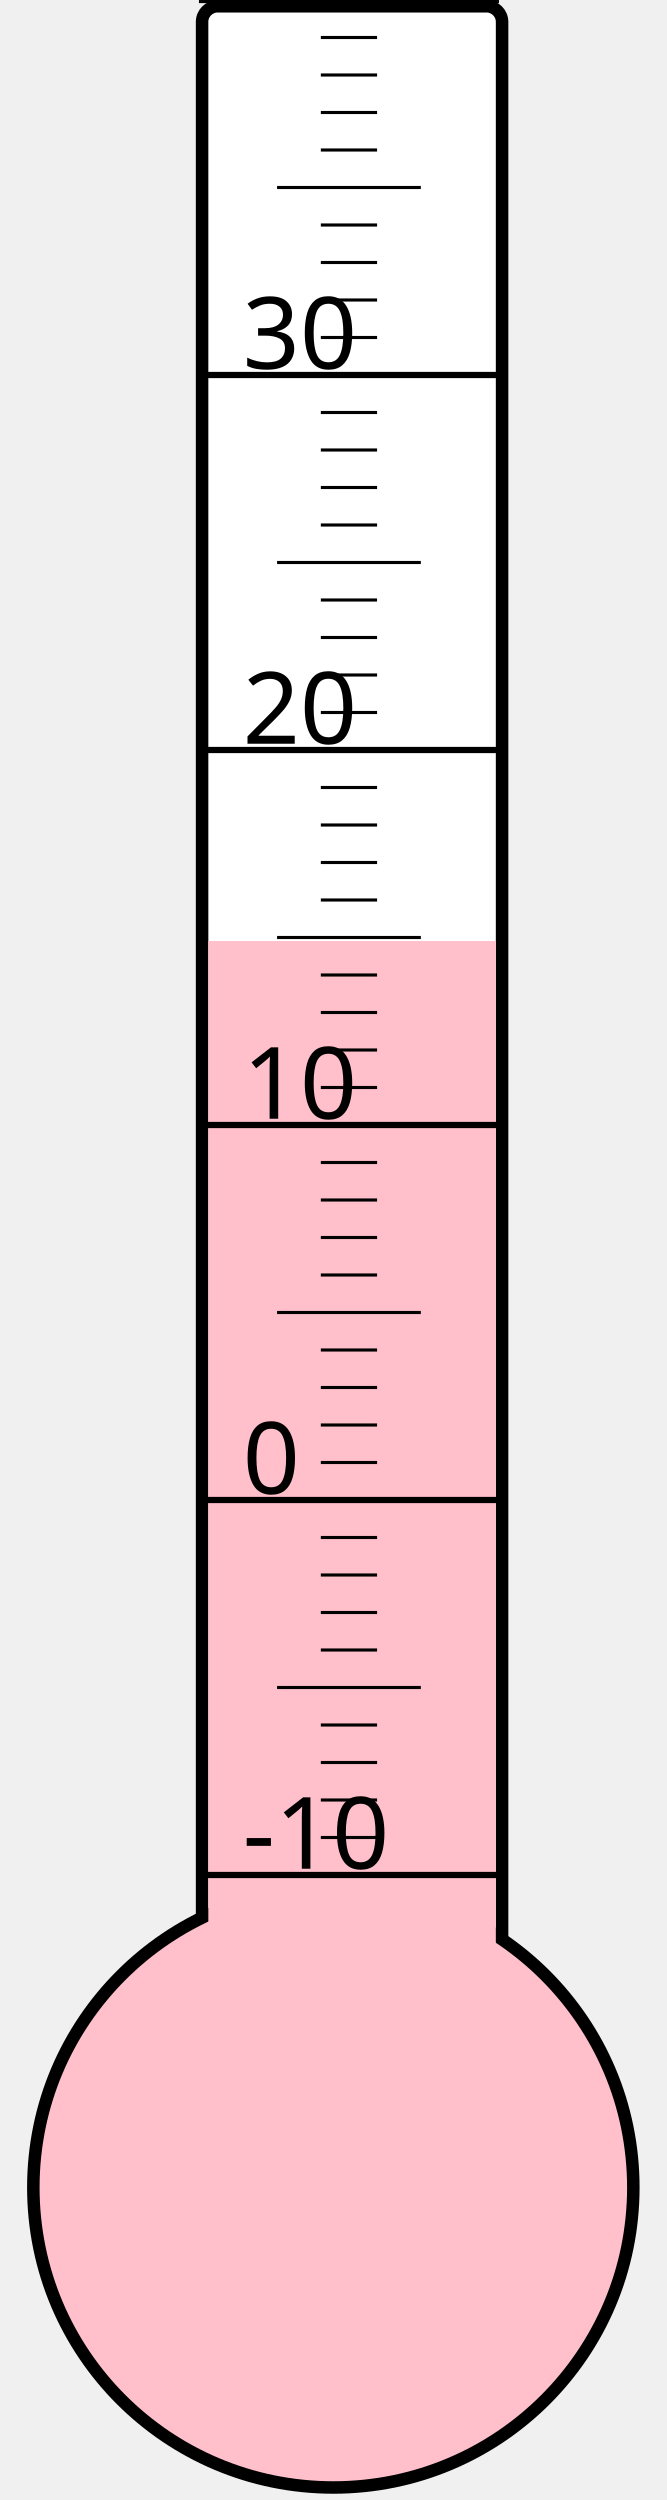
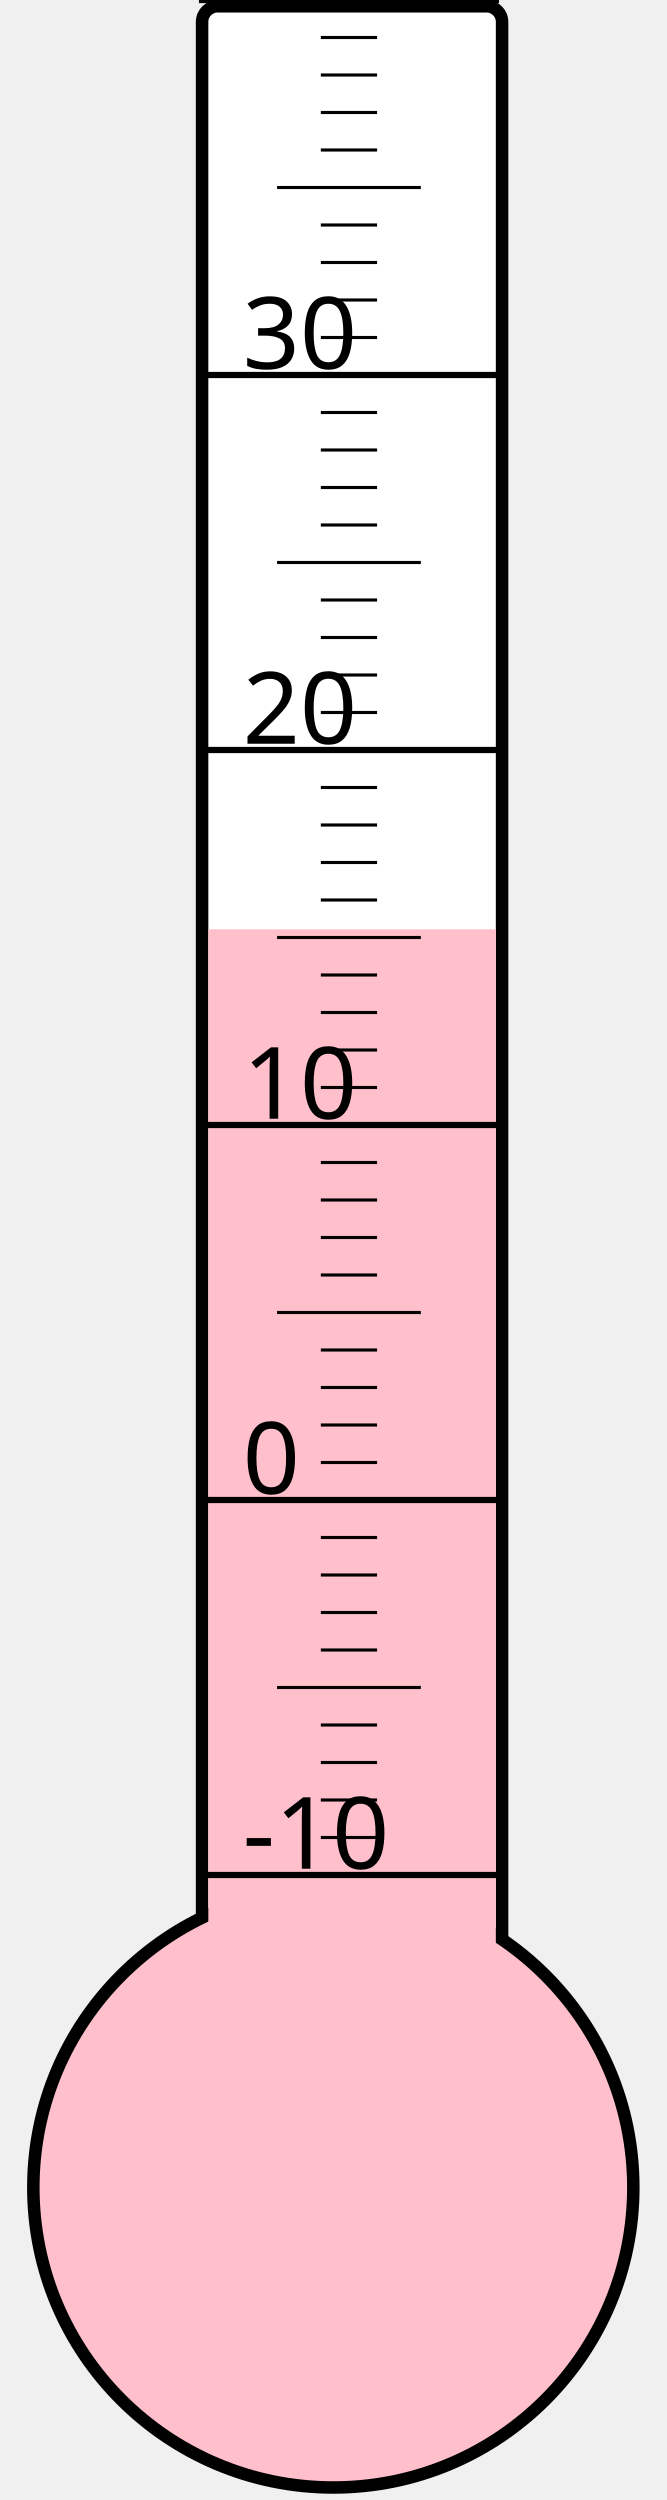
<svg xmlns="http://www.w3.org/2000/svg" width="40px" height="150px" viewBox="0 0 200 800">
  <rect width="200" height="800" x="0" y="0" style="fill: #ffffeb; fill-opacity: 0;" />
  <rect width="96" height="680" x="58" y="2" rx="5" ry="5" style="fill: white; fill-opacity: 1; stroke: black; stroke-width: 4;" />
  <circle cx="100" cy="700" r="96" style="fill: pink; stroke: black; stroke-width: 4;" />
-   <rect width="92" height="398.875" x="60" y="301.125" style="fill: pink; fill-opacity: 1; stroke-width: 0;" />
+   <rect width="92" height="402.625" x="60" y="297.375" style="fill: pink; fill-opacity: 1; stroke-width: 0;" />
  <text x="71" y="598" style="font-family: sans-serif; font-size: 24pt;">-10</text>
  <text x="71" y="478" style="font-family: sans-serif; font-size: 24pt;">0</text>
  <text x="71" y="358" style="font-family: sans-serif; font-size: 24pt;">10</text>
  <text x="71" y="238" style="font-family: sans-serif; font-size: 24pt;">20</text>
  <text x="71" y="118" style="font-family: sans-serif; font-size: 24pt;">30</text>
  <g style="stroke: black;">
    <line x1="57" y1="600" x2="153" y2="600" style="stroke-width: 2;" />
    <line x1="96" y1="588" x2="114" y2="588" style="stroke-width: 1;" />
    <line x1="96" y1="576" x2="114" y2="576" style="stroke-width: 1;" />
    <line x1="96" y1="564" x2="114" y2="564" style="stroke-width: 1;" />
    <line x1="96" y1="552" x2="114" y2="552" style="stroke-width: 1;" />
    <line x1="82" y1="540" x2="128" y2="540" style="stroke-width: 1;" />
    <line x1="96" y1="528" x2="114" y2="528" style="stroke-width: 1;" />
    <line x1="96" y1="516" x2="114" y2="516" style="stroke-width: 1;" />
    <line x1="96" y1="504" x2="114" y2="504" style="stroke-width: 1;" />
    <line x1="96" y1="492" x2="114" y2="492" style="stroke-width: 1;" />
    <line x1="57" y1="480" x2="153" y2="480" style="stroke-width: 2;" />
    <line x1="96" y1="468" x2="114" y2="468" style="stroke-width: 1;" />
    <line x1="96" y1="456" x2="114" y2="456" style="stroke-width: 1;" />
    <line x1="96" y1="444" x2="114" y2="444" style="stroke-width: 1;" />
    <line x1="96" y1="432" x2="114" y2="432" style="stroke-width: 1;" />
    <line x1="82" y1="420" x2="128" y2="420" style="stroke-width: 1;" />
    <line x1="96" y1="408" x2="114" y2="408" style="stroke-width: 1;" />
    <line x1="96" y1="396" x2="114" y2="396" style="stroke-width: 1;" />
    <line x1="96" y1="384" x2="114" y2="384" style="stroke-width: 1;" />
    <line x1="96" y1="372" x2="114" y2="372" style="stroke-width: 1;" />
    <line x1="57" y1="360" x2="153" y2="360" style="stroke-width: 2;" />
    <line x1="96" y1="348" x2="114" y2="348" style="stroke-width: 1;" />
    <line x1="96" y1="336" x2="114" y2="336" style="stroke-width: 1;" />
    <line x1="96" y1="324" x2="114" y2="324" style="stroke-width: 1;" />
    <line x1="96" y1="312" x2="114" y2="312" style="stroke-width: 1;" />
    <line x1="82" y1="300" x2="128" y2="300" style="stroke-width: 1;" />
    <line x1="96" y1="288" x2="114" y2="288" style="stroke-width: 1;" />
    <line x1="96" y1="276" x2="114" y2="276" style="stroke-width: 1;" />
    <line x1="96" y1="264" x2="114" y2="264" style="stroke-width: 1;" />
    <line x1="96" y1="252" x2="114" y2="252" style="stroke-width: 1;" />
    <line x1="57" y1="240" x2="153" y2="240" style="stroke-width: 2;" />
    <line x1="96" y1="228" x2="114" y2="228" style="stroke-width: 1;" />
    <line x1="96" y1="216" x2="114" y2="216" style="stroke-width: 1;" />
    <line x1="96" y1="204" x2="114" y2="204" style="stroke-width: 1;" />
    <line x1="96" y1="192" x2="114" y2="192" style="stroke-width: 1;" />
    <line x1="82" y1="180" x2="128" y2="180" style="stroke-width: 1;" />
    <line x1="96" y1="168" x2="114" y2="168" style="stroke-width: 1;" />
    <line x1="96" y1="156" x2="114" y2="156" style="stroke-width: 1;" />
    <line x1="96" y1="144" x2="114" y2="144" style="stroke-width: 1;" />
    <line x1="96" y1="132" x2="114" y2="132" style="stroke-width: 1;" />
    <line x1="57" y1="120" x2="153" y2="120" style="stroke-width: 2;" />
    <line x1="96" y1="108" x2="114" y2="108" style="stroke-width: 1;" />
    <line x1="96" y1="96" x2="114" y2="96" style="stroke-width: 1;" />
    <line x1="96" y1="84" x2="114" y2="84" style="stroke-width: 1;" />
    <line x1="96" y1="72" x2="114" y2="72" style="stroke-width: 1;" />
    <line x1="82" y1="60" x2="128" y2="60" style="stroke-width: 1;" />
    <line x1="96" y1="48" x2="114" y2="48" style="stroke-width: 1;" />
    <line x1="96" y1="36" x2="114" y2="36" style="stroke-width: 1;" />
    <line x1="96" y1="24" x2="114" y2="24" style="stroke-width: 1;" />
    <line x1="96" y1="12" x2="114" y2="12" style="stroke-width: 1;" />
    <line x1="57" y1="0" x2="153" y2="0" style="stroke-width: 2;" />
  </g>
</svg>
